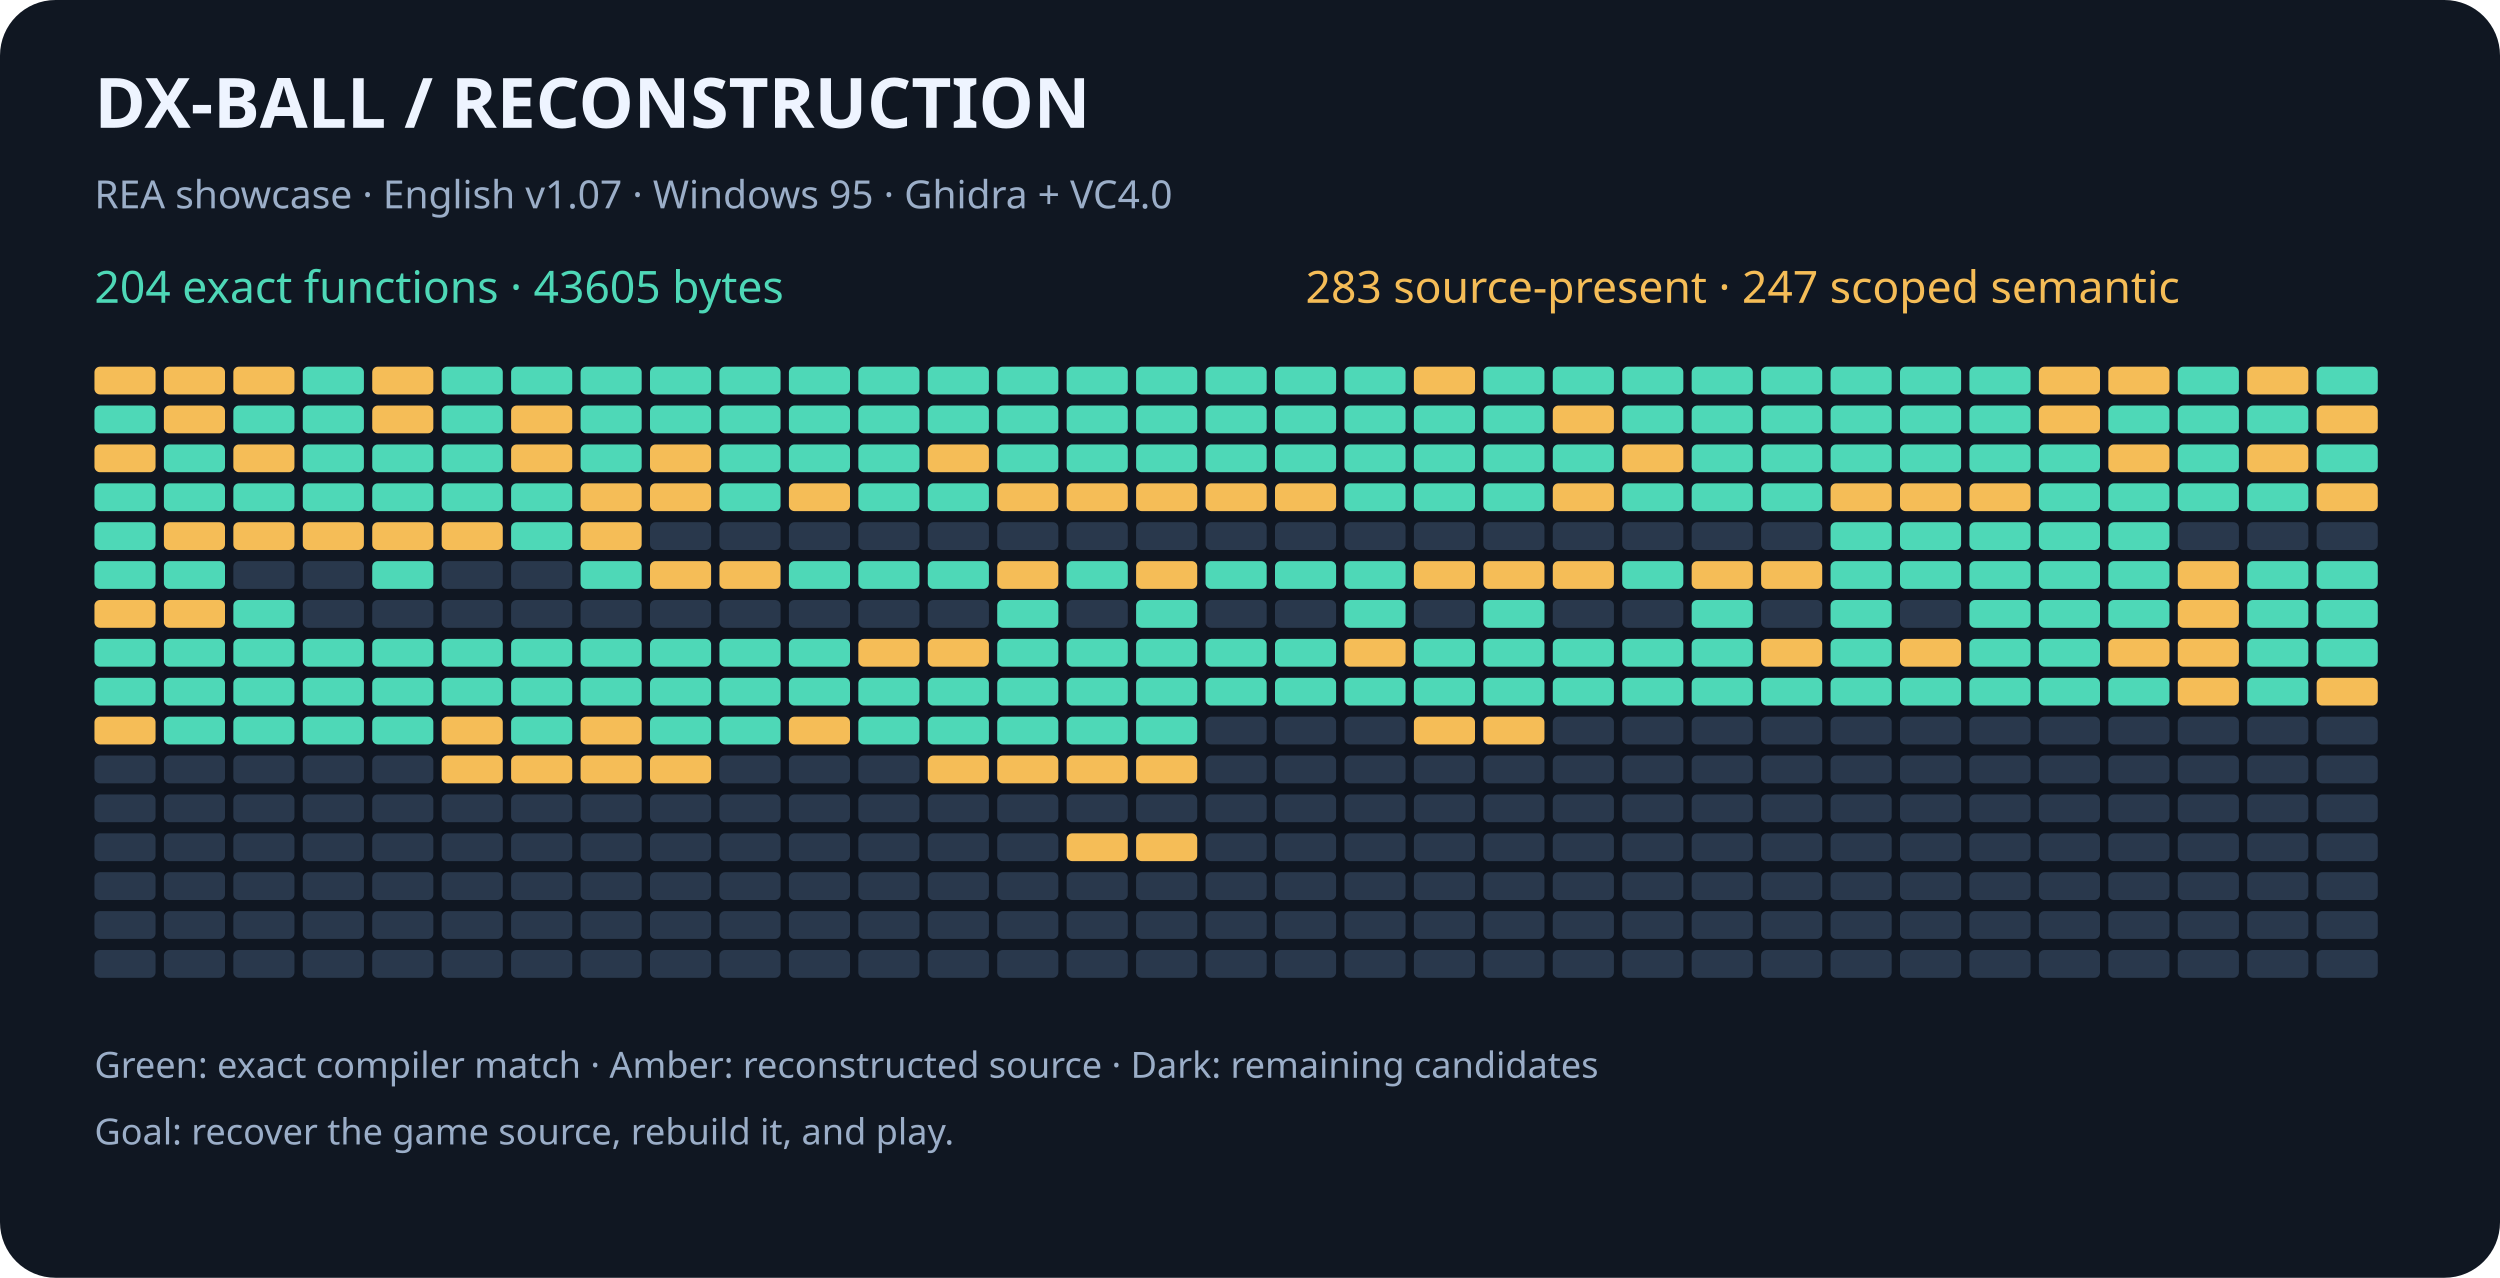
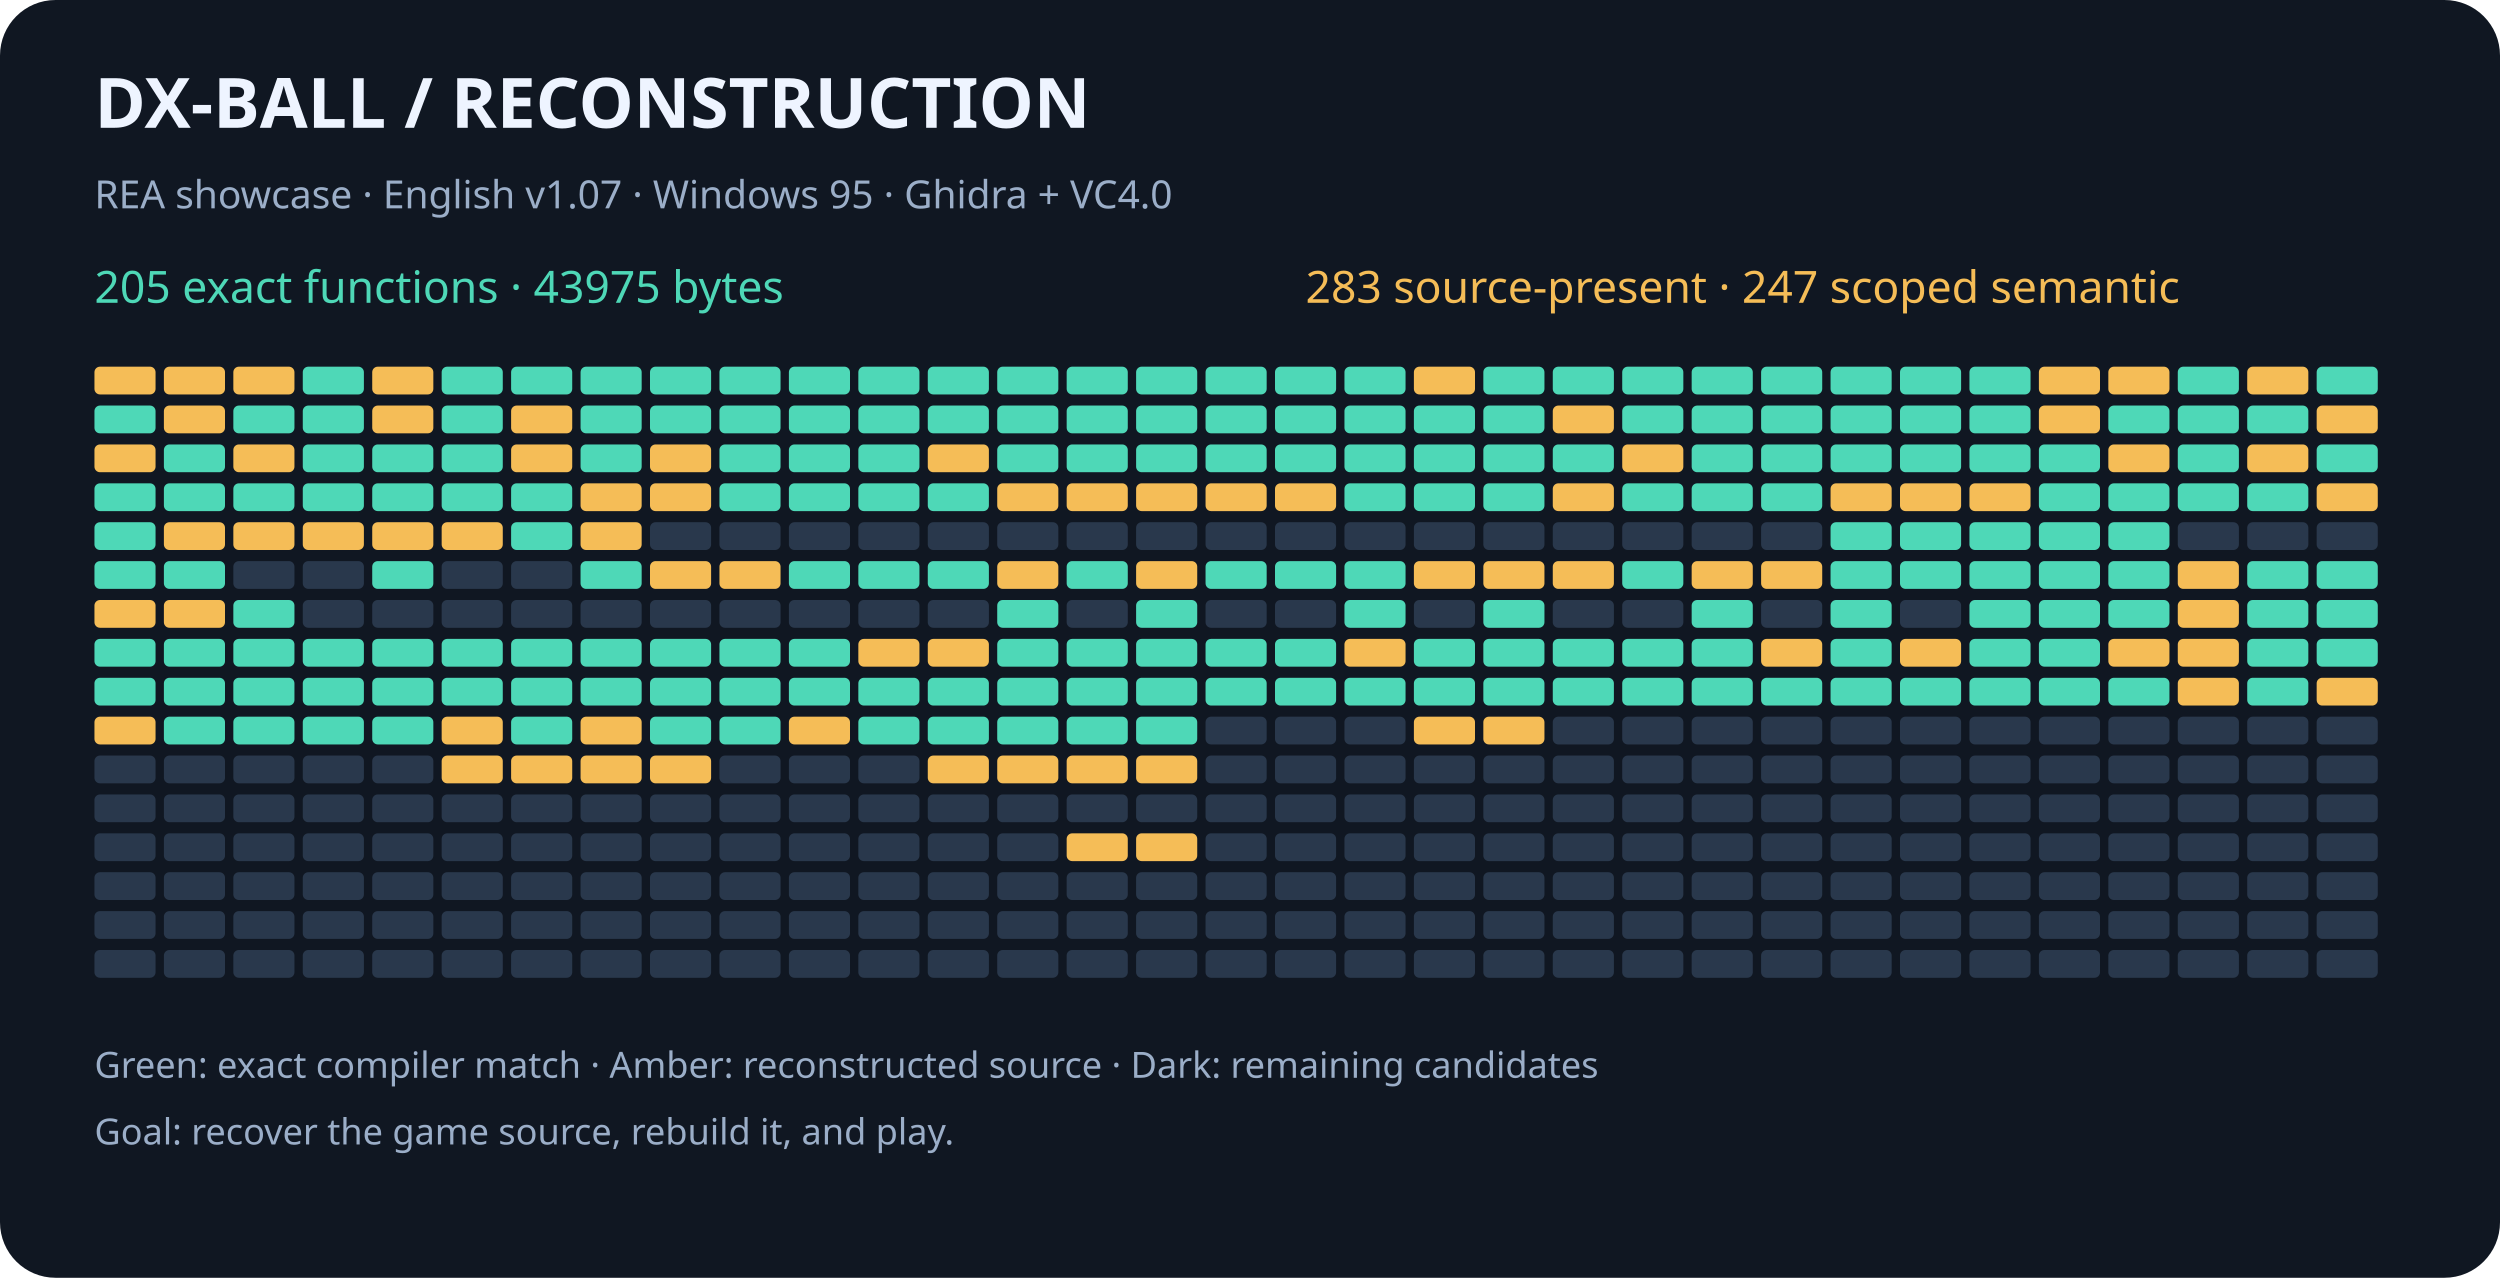
<svg xmlns="http://www.w3.org/2000/svg" width="900" height="460" viewBox="0 0 900 460" role="img" aria-labelledby="title desc">
  <rect width="900" height="460" rx="20" fill="#101722" />
  <g font-family="sans-serif">
    <text x="34" y="46" fill="#eef4ff" font-size="25" font-weight="bold">DX-BALL  /  RECONSTRUCTION</text>
    <text x="34" y="75" fill="#9baec8" font-size="14">REA showcase · English v1.07 · Windows 95 · Ghidra + VC4.0</text>
-     <text x="34" y="109" fill="#4ed8b7" font-size="16">204 exact functions · 43605 bytes</text>
+     <text x="34" y="109" fill="#4ed8b7" font-size="16">205 exact functions · 43975 bytes</text>
    <text x="470" y="109" fill="#f5bd57" font-size="16">283 source-present · 247 scoped semantic</text>
    <rect x="34" y="132" width="22" height="10" rx="2" fill="#f5bd57" />
    <rect x="59" y="132" width="22" height="10" rx="2" fill="#f5bd57" />
    <rect x="84" y="132" width="22" height="10" rx="2" fill="#f5bd57" />
    <rect x="109" y="132" width="22" height="10" rx="2" fill="#4ed8b7" />
    <rect x="134" y="132" width="22" height="10" rx="2" fill="#f5bd57" />
    <rect x="159" y="132" width="22" height="10" rx="2" fill="#4ed8b7" />
    <rect x="184" y="132" width="22" height="10" rx="2" fill="#4ed8b7" />
    <rect x="209" y="132" width="22" height="10" rx="2" fill="#4ed8b7" />
    <rect x="234" y="132" width="22" height="10" rx="2" fill="#4ed8b7" />
    <rect x="259" y="132" width="22" height="10" rx="2" fill="#4ed8b7" />
    <rect x="284" y="132" width="22" height="10" rx="2" fill="#4ed8b7" />
    <rect x="309" y="132" width="22" height="10" rx="2" fill="#4ed8b7" />
    <rect x="334" y="132" width="22" height="10" rx="2" fill="#4ed8b7" />
    <rect x="359" y="132" width="22" height="10" rx="2" fill="#4ed8b7" />
    <rect x="384" y="132" width="22" height="10" rx="2" fill="#4ed8b7" />
    <rect x="409" y="132" width="22" height="10" rx="2" fill="#4ed8b7" />
    <rect x="434" y="132" width="22" height="10" rx="2" fill="#4ed8b7" />
    <rect x="459" y="132" width="22" height="10" rx="2" fill="#4ed8b7" />
    <rect x="484" y="132" width="22" height="10" rx="2" fill="#4ed8b7" />
    <rect x="509" y="132" width="22" height="10" rx="2" fill="#f5bd57" />
    <rect x="534" y="132" width="22" height="10" rx="2" fill="#4ed8b7" />
    <rect x="559" y="132" width="22" height="10" rx="2" fill="#4ed8b7" />
    <rect x="584" y="132" width="22" height="10" rx="2" fill="#4ed8b7" />
    <rect x="609" y="132" width="22" height="10" rx="2" fill="#4ed8b7" />
    <rect x="634" y="132" width="22" height="10" rx="2" fill="#4ed8b7" />
    <rect x="659" y="132" width="22" height="10" rx="2" fill="#4ed8b7" />
    <rect x="684" y="132" width="22" height="10" rx="2" fill="#4ed8b7" />
    <rect x="709" y="132" width="22" height="10" rx="2" fill="#4ed8b7" />
    <rect x="734" y="132" width="22" height="10" rx="2" fill="#f5bd57" />
    <rect x="759" y="132" width="22" height="10" rx="2" fill="#f5bd57" />
    <rect x="784" y="132" width="22" height="10" rx="2" fill="#4ed8b7" />
    <rect x="809" y="132" width="22" height="10" rx="2" fill="#f5bd57" />
    <rect x="834" y="132" width="22" height="10" rx="2" fill="#4ed8b7" />
    <rect x="34" y="146" width="22" height="10" rx="2" fill="#4ed8b7" />
    <rect x="59" y="146" width="22" height="10" rx="2" fill="#f5bd57" />
    <rect x="84" y="146" width="22" height="10" rx="2" fill="#4ed8b7" />
    <rect x="109" y="146" width="22" height="10" rx="2" fill="#4ed8b7" />
    <rect x="134" y="146" width="22" height="10" rx="2" fill="#f5bd57" />
    <rect x="159" y="146" width="22" height="10" rx="2" fill="#4ed8b7" />
    <rect x="184" y="146" width="22" height="10" rx="2" fill="#f5bd57" />
    <rect x="209" y="146" width="22" height="10" rx="2" fill="#4ed8b7" />
    <rect x="234" y="146" width="22" height="10" rx="2" fill="#4ed8b7" />
    <rect x="259" y="146" width="22" height="10" rx="2" fill="#4ed8b7" />
    <rect x="284" y="146" width="22" height="10" rx="2" fill="#4ed8b7" />
    <rect x="309" y="146" width="22" height="10" rx="2" fill="#4ed8b7" />
    <rect x="334" y="146" width="22" height="10" rx="2" fill="#4ed8b7" />
    <rect x="359" y="146" width="22" height="10" rx="2" fill="#4ed8b7" />
    <rect x="384" y="146" width="22" height="10" rx="2" fill="#4ed8b7" />
    <rect x="409" y="146" width="22" height="10" rx="2" fill="#4ed8b7" />
    <rect x="434" y="146" width="22" height="10" rx="2" fill="#4ed8b7" />
    <rect x="459" y="146" width="22" height="10" rx="2" fill="#4ed8b7" />
    <rect x="484" y="146" width="22" height="10" rx="2" fill="#4ed8b7" />
    <rect x="509" y="146" width="22" height="10" rx="2" fill="#4ed8b7" />
    <rect x="534" y="146" width="22" height="10" rx="2" fill="#4ed8b7" />
    <rect x="559" y="146" width="22" height="10" rx="2" fill="#f5bd57" />
    <rect x="584" y="146" width="22" height="10" rx="2" fill="#4ed8b7" />
    <rect x="609" y="146" width="22" height="10" rx="2" fill="#4ed8b7" />
    <rect x="634" y="146" width="22" height="10" rx="2" fill="#4ed8b7" />
    <rect x="659" y="146" width="22" height="10" rx="2" fill="#4ed8b7" />
    <rect x="684" y="146" width="22" height="10" rx="2" fill="#4ed8b7" />
    <rect x="709" y="146" width="22" height="10" rx="2" fill="#4ed8b7" />
    <rect x="734" y="146" width="22" height="10" rx="2" fill="#f5bd57" />
    <rect x="759" y="146" width="22" height="10" rx="2" fill="#4ed8b7" />
    <rect x="784" y="146" width="22" height="10" rx="2" fill="#4ed8b7" />
    <rect x="809" y="146" width="22" height="10" rx="2" fill="#4ed8b7" />
    <rect x="834" y="146" width="22" height="10" rx="2" fill="#f5bd57" />
    <rect x="34" y="160" width="22" height="10" rx="2" fill="#f5bd57" />
    <rect x="59" y="160" width="22" height="10" rx="2" fill="#4ed8b7" />
    <rect x="84" y="160" width="22" height="10" rx="2" fill="#f5bd57" />
    <rect x="109" y="160" width="22" height="10" rx="2" fill="#4ed8b7" />
    <rect x="134" y="160" width="22" height="10" rx="2" fill="#4ed8b7" />
    <rect x="159" y="160" width="22" height="10" rx="2" fill="#4ed8b7" />
    <rect x="184" y="160" width="22" height="10" rx="2" fill="#f5bd57" />
    <rect x="209" y="160" width="22" height="10" rx="2" fill="#4ed8b7" />
    <rect x="234" y="160" width="22" height="10" rx="2" fill="#f5bd57" />
    <rect x="259" y="160" width="22" height="10" rx="2" fill="#4ed8b7" />
    <rect x="284" y="160" width="22" height="10" rx="2" fill="#4ed8b7" />
    <rect x="309" y="160" width="22" height="10" rx="2" fill="#4ed8b7" />
    <rect x="334" y="160" width="22" height="10" rx="2" fill="#f5bd57" />
    <rect x="359" y="160" width="22" height="10" rx="2" fill="#4ed8b7" />
    <rect x="384" y="160" width="22" height="10" rx="2" fill="#4ed8b7" />
    <rect x="409" y="160" width="22" height="10" rx="2" fill="#4ed8b7" />
    <rect x="434" y="160" width="22" height="10" rx="2" fill="#4ed8b7" />
    <rect x="459" y="160" width="22" height="10" rx="2" fill="#4ed8b7" />
    <rect x="484" y="160" width="22" height="10" rx="2" fill="#4ed8b7" />
    <rect x="509" y="160" width="22" height="10" rx="2" fill="#4ed8b7" />
    <rect x="534" y="160" width="22" height="10" rx="2" fill="#4ed8b7" />
    <rect x="559" y="160" width="22" height="10" rx="2" fill="#4ed8b7" />
    <rect x="584" y="160" width="22" height="10" rx="2" fill="#f5bd57" />
    <rect x="609" y="160" width="22" height="10" rx="2" fill="#4ed8b7" />
    <rect x="634" y="160" width="22" height="10" rx="2" fill="#4ed8b7" />
    <rect x="659" y="160" width="22" height="10" rx="2" fill="#4ed8b7" />
    <rect x="684" y="160" width="22" height="10" rx="2" fill="#4ed8b7" />
    <rect x="709" y="160" width="22" height="10" rx="2" fill="#4ed8b7" />
    <rect x="734" y="160" width="22" height="10" rx="2" fill="#4ed8b7" />
    <rect x="759" y="160" width="22" height="10" rx="2" fill="#f5bd57" />
    <rect x="784" y="160" width="22" height="10" rx="2" fill="#4ed8b7" />
    <rect x="809" y="160" width="22" height="10" rx="2" fill="#f5bd57" />
    <rect x="834" y="160" width="22" height="10" rx="2" fill="#4ed8b7" />
    <rect x="34" y="174" width="22" height="10" rx="2" fill="#4ed8b7" />
    <rect x="59" y="174" width="22" height="10" rx="2" fill="#4ed8b7" />
    <rect x="84" y="174" width="22" height="10" rx="2" fill="#4ed8b7" />
    <rect x="109" y="174" width="22" height="10" rx="2" fill="#4ed8b7" />
    <rect x="134" y="174" width="22" height="10" rx="2" fill="#4ed8b7" />
    <rect x="159" y="174" width="22" height="10" rx="2" fill="#4ed8b7" />
    <rect x="184" y="174" width="22" height="10" rx="2" fill="#4ed8b7" />
    <rect x="209" y="174" width="22" height="10" rx="2" fill="#f5bd57" />
    <rect x="234" y="174" width="22" height="10" rx="2" fill="#f5bd57" />
    <rect x="259" y="174" width="22" height="10" rx="2" fill="#4ed8b7" />
-     <rect x="284" y="174" width="22" height="10" rx="2" fill="#f5bd57" />
+     <rect x="284" y="174" width="22" height="10" rx="2" fill="#4ed8b7" />
    <rect x="309" y="174" width="22" height="10" rx="2" fill="#4ed8b7" />
    <rect x="334" y="174" width="22" height="10" rx="2" fill="#4ed8b7" />
    <rect x="359" y="174" width="22" height="10" rx="2" fill="#f5bd57" />
    <rect x="384" y="174" width="22" height="10" rx="2" fill="#f5bd57" />
    <rect x="409" y="174" width="22" height="10" rx="2" fill="#f5bd57" />
    <rect x="434" y="174" width="22" height="10" rx="2" fill="#f5bd57" />
    <rect x="459" y="174" width="22" height="10" rx="2" fill="#f5bd57" />
    <rect x="484" y="174" width="22" height="10" rx="2" fill="#4ed8b7" />
    <rect x="509" y="174" width="22" height="10" rx="2" fill="#4ed8b7" />
    <rect x="534" y="174" width="22" height="10" rx="2" fill="#4ed8b7" />
    <rect x="559" y="174" width="22" height="10" rx="2" fill="#f5bd57" />
    <rect x="584" y="174" width="22" height="10" rx="2" fill="#4ed8b7" />
    <rect x="609" y="174" width="22" height="10" rx="2" fill="#4ed8b7" />
    <rect x="634" y="174" width="22" height="10" rx="2" fill="#4ed8b7" />
    <rect x="659" y="174" width="22" height="10" rx="2" fill="#f5bd57" />
    <rect x="684" y="174" width="22" height="10" rx="2" fill="#f5bd57" />
    <rect x="709" y="174" width="22" height="10" rx="2" fill="#f5bd57" />
    <rect x="734" y="174" width="22" height="10" rx="2" fill="#4ed8b7" />
    <rect x="759" y="174" width="22" height="10" rx="2" fill="#4ed8b7" />
    <rect x="784" y="174" width="22" height="10" rx="2" fill="#4ed8b7" />
    <rect x="809" y="174" width="22" height="10" rx="2" fill="#4ed8b7" />
    <rect x="834" y="174" width="22" height="10" rx="2" fill="#f5bd57" />
    <rect x="34" y="188" width="22" height="10" rx="2" fill="#4ed8b7" />
    <rect x="59" y="188" width="22" height="10" rx="2" fill="#f5bd57" />
    <rect x="84" y="188" width="22" height="10" rx="2" fill="#f5bd57" />
    <rect x="109" y="188" width="22" height="10" rx="2" fill="#f5bd57" />
    <rect x="134" y="188" width="22" height="10" rx="2" fill="#f5bd57" />
    <rect x="159" y="188" width="22" height="10" rx="2" fill="#f5bd57" />
    <rect x="184" y="188" width="22" height="10" rx="2" fill="#4ed8b7" />
    <rect x="209" y="188" width="22" height="10" rx="2" fill="#f5bd57" />
    <rect x="234" y="188" width="22" height="10" rx="2" fill="#29384c" />
    <rect x="259" y="188" width="22" height="10" rx="2" fill="#29384c" />
    <rect x="284" y="188" width="22" height="10" rx="2" fill="#29384c" />
    <rect x="309" y="188" width="22" height="10" rx="2" fill="#29384c" />
    <rect x="334" y="188" width="22" height="10" rx="2" fill="#29384c" />
    <rect x="359" y="188" width="22" height="10" rx="2" fill="#29384c" />
    <rect x="384" y="188" width="22" height="10" rx="2" fill="#29384c" />
    <rect x="409" y="188" width="22" height="10" rx="2" fill="#29384c" />
    <rect x="434" y="188" width="22" height="10" rx="2" fill="#29384c" />
    <rect x="459" y="188" width="22" height="10" rx="2" fill="#29384c" />
    <rect x="484" y="188" width="22" height="10" rx="2" fill="#29384c" />
    <rect x="509" y="188" width="22" height="10" rx="2" fill="#29384c" />
    <rect x="534" y="188" width="22" height="10" rx="2" fill="#29384c" />
    <rect x="559" y="188" width="22" height="10" rx="2" fill="#29384c" />
    <rect x="584" y="188" width="22" height="10" rx="2" fill="#29384c" />
    <rect x="609" y="188" width="22" height="10" rx="2" fill="#29384c" />
    <rect x="634" y="188" width="22" height="10" rx="2" fill="#29384c" />
    <rect x="659" y="188" width="22" height="10" rx="2" fill="#4ed8b7" />
    <rect x="684" y="188" width="22" height="10" rx="2" fill="#4ed8b7" />
    <rect x="709" y="188" width="22" height="10" rx="2" fill="#4ed8b7" />
    <rect x="734" y="188" width="22" height="10" rx="2" fill="#4ed8b7" />
    <rect x="759" y="188" width="22" height="10" rx="2" fill="#4ed8b7" />
    <rect x="784" y="188" width="22" height="10" rx="2" fill="#29384c" />
    <rect x="809" y="188" width="22" height="10" rx="2" fill="#29384c" />
    <rect x="834" y="188" width="22" height="10" rx="2" fill="#29384c" />
    <rect x="34" y="202" width="22" height="10" rx="2" fill="#4ed8b7" />
    <rect x="59" y="202" width="22" height="10" rx="2" fill="#4ed8b7" />
    <rect x="84" y="202" width="22" height="10" rx="2" fill="#29384c" />
    <rect x="109" y="202" width="22" height="10" rx="2" fill="#29384c" />
    <rect x="134" y="202" width="22" height="10" rx="2" fill="#4ed8b7" />
    <rect x="159" y="202" width="22" height="10" rx="2" fill="#29384c" />
    <rect x="184" y="202" width="22" height="10" rx="2" fill="#29384c" />
    <rect x="209" y="202" width="22" height="10" rx="2" fill="#4ed8b7" />
    <rect x="234" y="202" width="22" height="10" rx="2" fill="#f5bd57" />
    <rect x="259" y="202" width="22" height="10" rx="2" fill="#f5bd57" />
    <rect x="284" y="202" width="22" height="10" rx="2" fill="#4ed8b7" />
    <rect x="309" y="202" width="22" height="10" rx="2" fill="#4ed8b7" />
    <rect x="334" y="202" width="22" height="10" rx="2" fill="#4ed8b7" />
    <rect x="359" y="202" width="22" height="10" rx="2" fill="#f5bd57" />
    <rect x="384" y="202" width="22" height="10" rx="2" fill="#4ed8b7" />
    <rect x="409" y="202" width="22" height="10" rx="2" fill="#f5bd57" />
    <rect x="434" y="202" width="22" height="10" rx="2" fill="#4ed8b7" />
    <rect x="459" y="202" width="22" height="10" rx="2" fill="#4ed8b7" />
    <rect x="484" y="202" width="22" height="10" rx="2" fill="#4ed8b7" />
    <rect x="509" y="202" width="22" height="10" rx="2" fill="#f5bd57" />
    <rect x="534" y="202" width="22" height="10" rx="2" fill="#f5bd57" />
    <rect x="559" y="202" width="22" height="10" rx="2" fill="#f5bd57" />
    <rect x="584" y="202" width="22" height="10" rx="2" fill="#4ed8b7" />
    <rect x="609" y="202" width="22" height="10" rx="2" fill="#f5bd57" />
    <rect x="634" y="202" width="22" height="10" rx="2" fill="#f5bd57" />
    <rect x="659" y="202" width="22" height="10" rx="2" fill="#4ed8b7" />
    <rect x="684" y="202" width="22" height="10" rx="2" fill="#4ed8b7" />
    <rect x="709" y="202" width="22" height="10" rx="2" fill="#4ed8b7" />
    <rect x="734" y="202" width="22" height="10" rx="2" fill="#4ed8b7" />
    <rect x="759" y="202" width="22" height="10" rx="2" fill="#4ed8b7" />
    <rect x="784" y="202" width="22" height="10" rx="2" fill="#f5bd57" />
    <rect x="809" y="202" width="22" height="10" rx="2" fill="#4ed8b7" />
    <rect x="834" y="202" width="22" height="10" rx="2" fill="#4ed8b7" />
    <rect x="34" y="216" width="22" height="10" rx="2" fill="#f5bd57" />
    <rect x="59" y="216" width="22" height="10" rx="2" fill="#f5bd57" />
    <rect x="84" y="216" width="22" height="10" rx="2" fill="#4ed8b7" />
    <rect x="109" y="216" width="22" height="10" rx="2" fill="#29384c" />
    <rect x="134" y="216" width="22" height="10" rx="2" fill="#29384c" />
    <rect x="159" y="216" width="22" height="10" rx="2" fill="#29384c" />
    <rect x="184" y="216" width="22" height="10" rx="2" fill="#29384c" />
    <rect x="209" y="216" width="22" height="10" rx="2" fill="#29384c" />
    <rect x="234" y="216" width="22" height="10" rx="2" fill="#29384c" />
    <rect x="259" y="216" width="22" height="10" rx="2" fill="#29384c" />
    <rect x="284" y="216" width="22" height="10" rx="2" fill="#29384c" />
    <rect x="309" y="216" width="22" height="10" rx="2" fill="#29384c" />
    <rect x="334" y="216" width="22" height="10" rx="2" fill="#29384c" />
    <rect x="359" y="216" width="22" height="10" rx="2" fill="#4ed8b7" />
    <rect x="384" y="216" width="22" height="10" rx="2" fill="#29384c" />
    <rect x="409" y="216" width="22" height="10" rx="2" fill="#4ed8b7" />
    <rect x="434" y="216" width="22" height="10" rx="2" fill="#29384c" />
    <rect x="459" y="216" width="22" height="10" rx="2" fill="#29384c" />
    <rect x="484" y="216" width="22" height="10" rx="2" fill="#4ed8b7" />
    <rect x="509" y="216" width="22" height="10" rx="2" fill="#29384c" />
    <rect x="534" y="216" width="22" height="10" rx="2" fill="#4ed8b7" />
    <rect x="559" y="216" width="22" height="10" rx="2" fill="#29384c" />
    <rect x="584" y="216" width="22" height="10" rx="2" fill="#29384c" />
    <rect x="609" y="216" width="22" height="10" rx="2" fill="#4ed8b7" />
    <rect x="634" y="216" width="22" height="10" rx="2" fill="#29384c" />
    <rect x="659" y="216" width="22" height="10" rx="2" fill="#4ed8b7" />
    <rect x="684" y="216" width="22" height="10" rx="2" fill="#29384c" />
    <rect x="709" y="216" width="22" height="10" rx="2" fill="#4ed8b7" />
    <rect x="734" y="216" width="22" height="10" rx="2" fill="#4ed8b7" />
    <rect x="759" y="216" width="22" height="10" rx="2" fill="#4ed8b7" />
    <rect x="784" y="216" width="22" height="10" rx="2" fill="#f5bd57" />
    <rect x="809" y="216" width="22" height="10" rx="2" fill="#4ed8b7" />
    <rect x="834" y="216" width="22" height="10" rx="2" fill="#4ed8b7" />
    <rect x="34" y="230" width="22" height="10" rx="2" fill="#4ed8b7" />
    <rect x="59" y="230" width="22" height="10" rx="2" fill="#4ed8b7" />
    <rect x="84" y="230" width="22" height="10" rx="2" fill="#4ed8b7" />
    <rect x="109" y="230" width="22" height="10" rx="2" fill="#4ed8b7" />
    <rect x="134" y="230" width="22" height="10" rx="2" fill="#4ed8b7" />
    <rect x="159" y="230" width="22" height="10" rx="2" fill="#4ed8b7" />
    <rect x="184" y="230" width="22" height="10" rx="2" fill="#4ed8b7" />
    <rect x="209" y="230" width="22" height="10" rx="2" fill="#4ed8b7" />
    <rect x="234" y="230" width="22" height="10" rx="2" fill="#4ed8b7" />
    <rect x="259" y="230" width="22" height="10" rx="2" fill="#4ed8b7" />
    <rect x="284" y="230" width="22" height="10" rx="2" fill="#4ed8b7" />
    <rect x="309" y="230" width="22" height="10" rx="2" fill="#f5bd57" />
    <rect x="334" y="230" width="22" height="10" rx="2" fill="#f5bd57" />
    <rect x="359" y="230" width="22" height="10" rx="2" fill="#4ed8b7" />
    <rect x="384" y="230" width="22" height="10" rx="2" fill="#4ed8b7" />
    <rect x="409" y="230" width="22" height="10" rx="2" fill="#4ed8b7" />
    <rect x="434" y="230" width="22" height="10" rx="2" fill="#4ed8b7" />
    <rect x="459" y="230" width="22" height="10" rx="2" fill="#4ed8b7" />
    <rect x="484" y="230" width="22" height="10" rx="2" fill="#f5bd57" />
    <rect x="509" y="230" width="22" height="10" rx="2" fill="#4ed8b7" />
    <rect x="534" y="230" width="22" height="10" rx="2" fill="#4ed8b7" />
    <rect x="559" y="230" width="22" height="10" rx="2" fill="#4ed8b7" />
    <rect x="584" y="230" width="22" height="10" rx="2" fill="#4ed8b7" />
    <rect x="609" y="230" width="22" height="10" rx="2" fill="#4ed8b7" />
    <rect x="634" y="230" width="22" height="10" rx="2" fill="#f5bd57" />
    <rect x="659" y="230" width="22" height="10" rx="2" fill="#4ed8b7" />
    <rect x="684" y="230" width="22" height="10" rx="2" fill="#f5bd57" />
    <rect x="709" y="230" width="22" height="10" rx="2" fill="#4ed8b7" />
    <rect x="734" y="230" width="22" height="10" rx="2" fill="#4ed8b7" />
    <rect x="759" y="230" width="22" height="10" rx="2" fill="#f5bd57" />
    <rect x="784" y="230" width="22" height="10" rx="2" fill="#f5bd57" />
    <rect x="809" y="230" width="22" height="10" rx="2" fill="#4ed8b7" />
    <rect x="834" y="230" width="22" height="10" rx="2" fill="#4ed8b7" />
    <rect x="34" y="244" width="22" height="10" rx="2" fill="#4ed8b7" />
    <rect x="59" y="244" width="22" height="10" rx="2" fill="#4ed8b7" />
    <rect x="84" y="244" width="22" height="10" rx="2" fill="#4ed8b7" />
    <rect x="109" y="244" width="22" height="10" rx="2" fill="#4ed8b7" />
    <rect x="134" y="244" width="22" height="10" rx="2" fill="#4ed8b7" />
    <rect x="159" y="244" width="22" height="10" rx="2" fill="#4ed8b7" />
    <rect x="184" y="244" width="22" height="10" rx="2" fill="#4ed8b7" />
    <rect x="209" y="244" width="22" height="10" rx="2" fill="#4ed8b7" />
    <rect x="234" y="244" width="22" height="10" rx="2" fill="#4ed8b7" />
    <rect x="259" y="244" width="22" height="10" rx="2" fill="#4ed8b7" />
    <rect x="284" y="244" width="22" height="10" rx="2" fill="#4ed8b7" />
    <rect x="309" y="244" width="22" height="10" rx="2" fill="#4ed8b7" />
    <rect x="334" y="244" width="22" height="10" rx="2" fill="#4ed8b7" />
    <rect x="359" y="244" width="22" height="10" rx="2" fill="#4ed8b7" />
    <rect x="384" y="244" width="22" height="10" rx="2" fill="#4ed8b7" />
    <rect x="409" y="244" width="22" height="10" rx="2" fill="#4ed8b7" />
    <rect x="434" y="244" width="22" height="10" rx="2" fill="#4ed8b7" />
    <rect x="459" y="244" width="22" height="10" rx="2" fill="#4ed8b7" />
    <rect x="484" y="244" width="22" height="10" rx="2" fill="#4ed8b7" />
    <rect x="509" y="244" width="22" height="10" rx="2" fill="#4ed8b7" />
    <rect x="534" y="244" width="22" height="10" rx="2" fill="#4ed8b7" />
    <rect x="559" y="244" width="22" height="10" rx="2" fill="#4ed8b7" />
    <rect x="584" y="244" width="22" height="10" rx="2" fill="#4ed8b7" />
    <rect x="609" y="244" width="22" height="10" rx="2" fill="#4ed8b7" />
    <rect x="634" y="244" width="22" height="10" rx="2" fill="#4ed8b7" />
    <rect x="659" y="244" width="22" height="10" rx="2" fill="#4ed8b7" />
    <rect x="684" y="244" width="22" height="10" rx="2" fill="#4ed8b7" />
    <rect x="709" y="244" width="22" height="10" rx="2" fill="#4ed8b7" />
    <rect x="734" y="244" width="22" height="10" rx="2" fill="#4ed8b7" />
    <rect x="759" y="244" width="22" height="10" rx="2" fill="#4ed8b7" />
    <rect x="784" y="244" width="22" height="10" rx="2" fill="#f5bd57" />
    <rect x="809" y="244" width="22" height="10" rx="2" fill="#4ed8b7" />
    <rect x="834" y="244" width="22" height="10" rx="2" fill="#f5bd57" />
    <rect x="34" y="258" width="22" height="10" rx="2" fill="#f5bd57" />
    <rect x="59" y="258" width="22" height="10" rx="2" fill="#4ed8b7" />
    <rect x="84" y="258" width="22" height="10" rx="2" fill="#4ed8b7" />
    <rect x="109" y="258" width="22" height="10" rx="2" fill="#4ed8b7" />
    <rect x="134" y="258" width="22" height="10" rx="2" fill="#4ed8b7" />
    <rect x="159" y="258" width="22" height="10" rx="2" fill="#f5bd57" />
    <rect x="184" y="258" width="22" height="10" rx="2" fill="#4ed8b7" />
    <rect x="209" y="258" width="22" height="10" rx="2" fill="#f5bd57" />
    <rect x="234" y="258" width="22" height="10" rx="2" fill="#4ed8b7" />
    <rect x="259" y="258" width="22" height="10" rx="2" fill="#4ed8b7" />
    <rect x="284" y="258" width="22" height="10" rx="2" fill="#f5bd57" />
    <rect x="309" y="258" width="22" height="10" rx="2" fill="#4ed8b7" />
    <rect x="334" y="258" width="22" height="10" rx="2" fill="#4ed8b7" />
    <rect x="359" y="258" width="22" height="10" rx="2" fill="#4ed8b7" />
    <rect x="384" y="258" width="22" height="10" rx="2" fill="#4ed8b7" />
    <rect x="409" y="258" width="22" height="10" rx="2" fill="#4ed8b7" />
    <rect x="434" y="258" width="22" height="10" rx="2" fill="#29384c" />
    <rect x="459" y="258" width="22" height="10" rx="2" fill="#29384c" />
    <rect x="484" y="258" width="22" height="10" rx="2" fill="#29384c" />
    <rect x="509" y="258" width="22" height="10" rx="2" fill="#f5bd57" />
    <rect x="534" y="258" width="22" height="10" rx="2" fill="#f5bd57" />
    <rect x="559" y="258" width="22" height="10" rx="2" fill="#29384c" />
    <rect x="584" y="258" width="22" height="10" rx="2" fill="#29384c" />
    <rect x="609" y="258" width="22" height="10" rx="2" fill="#29384c" />
    <rect x="634" y="258" width="22" height="10" rx="2" fill="#29384c" />
    <rect x="659" y="258" width="22" height="10" rx="2" fill="#29384c" />
    <rect x="684" y="258" width="22" height="10" rx="2" fill="#29384c" />
    <rect x="709" y="258" width="22" height="10" rx="2" fill="#29384c" />
    <rect x="734" y="258" width="22" height="10" rx="2" fill="#29384c" />
    <rect x="759" y="258" width="22" height="10" rx="2" fill="#29384c" />
    <rect x="784" y="258" width="22" height="10" rx="2" fill="#29384c" />
    <rect x="809" y="258" width="22" height="10" rx="2" fill="#29384c" />
    <rect x="834" y="258" width="22" height="10" rx="2" fill="#29384c" />
    <rect x="34" y="272" width="22" height="10" rx="2" fill="#29384c" />
    <rect x="59" y="272" width="22" height="10" rx="2" fill="#29384c" />
    <rect x="84" y="272" width="22" height="10" rx="2" fill="#29384c" />
    <rect x="109" y="272" width="22" height="10" rx="2" fill="#29384c" />
    <rect x="134" y="272" width="22" height="10" rx="2" fill="#29384c" />
    <rect x="159" y="272" width="22" height="10" rx="2" fill="#f5bd57" />
    <rect x="184" y="272" width="22" height="10" rx="2" fill="#f5bd57" />
    <rect x="209" y="272" width="22" height="10" rx="2" fill="#f5bd57" />
    <rect x="234" y="272" width="22" height="10" rx="2" fill="#f5bd57" />
    <rect x="259" y="272" width="22" height="10" rx="2" fill="#29384c" />
    <rect x="284" y="272" width="22" height="10" rx="2" fill="#29384c" />
    <rect x="309" y="272" width="22" height="10" rx="2" fill="#29384c" />
    <rect x="334" y="272" width="22" height="10" rx="2" fill="#f5bd57" />
    <rect x="359" y="272" width="22" height="10" rx="2" fill="#f5bd57" />
    <rect x="384" y="272" width="22" height="10" rx="2" fill="#f5bd57" />
    <rect x="409" y="272" width="22" height="10" rx="2" fill="#f5bd57" />
    <rect x="434" y="272" width="22" height="10" rx="2" fill="#29384c" />
    <rect x="459" y="272" width="22" height="10" rx="2" fill="#29384c" />
    <rect x="484" y="272" width="22" height="10" rx="2" fill="#29384c" />
    <rect x="509" y="272" width="22" height="10" rx="2" fill="#29384c" />
    <rect x="534" y="272" width="22" height="10" rx="2" fill="#29384c" />
    <rect x="559" y="272" width="22" height="10" rx="2" fill="#29384c" />
    <rect x="584" y="272" width="22" height="10" rx="2" fill="#29384c" />
    <rect x="609" y="272" width="22" height="10" rx="2" fill="#29384c" />
    <rect x="634" y="272" width="22" height="10" rx="2" fill="#29384c" />
    <rect x="659" y="272" width="22" height="10" rx="2" fill="#29384c" />
    <rect x="684" y="272" width="22" height="10" rx="2" fill="#29384c" />
    <rect x="709" y="272" width="22" height="10" rx="2" fill="#29384c" />
    <rect x="734" y="272" width="22" height="10" rx="2" fill="#29384c" />
    <rect x="759" y="272" width="22" height="10" rx="2" fill="#29384c" />
    <rect x="784" y="272" width="22" height="10" rx="2" fill="#29384c" />
    <rect x="809" y="272" width="22" height="10" rx="2" fill="#29384c" />
    <rect x="834" y="272" width="22" height="10" rx="2" fill="#29384c" />
    <rect x="34" y="286" width="22" height="10" rx="2" fill="#29384c" />
    <rect x="59" y="286" width="22" height="10" rx="2" fill="#29384c" />
    <rect x="84" y="286" width="22" height="10" rx="2" fill="#29384c" />
    <rect x="109" y="286" width="22" height="10" rx="2" fill="#29384c" />
    <rect x="134" y="286" width="22" height="10" rx="2" fill="#29384c" />
    <rect x="159" y="286" width="22" height="10" rx="2" fill="#29384c" />
    <rect x="184" y="286" width="22" height="10" rx="2" fill="#29384c" />
    <rect x="209" y="286" width="22" height="10" rx="2" fill="#29384c" />
    <rect x="234" y="286" width="22" height="10" rx="2" fill="#29384c" />
    <rect x="259" y="286" width="22" height="10" rx="2" fill="#29384c" />
    <rect x="284" y="286" width="22" height="10" rx="2" fill="#29384c" />
    <rect x="309" y="286" width="22" height="10" rx="2" fill="#29384c" />
    <rect x="334" y="286" width="22" height="10" rx="2" fill="#29384c" />
    <rect x="359" y="286" width="22" height="10" rx="2" fill="#29384c" />
    <rect x="384" y="286" width="22" height="10" rx="2" fill="#29384c" />
    <rect x="409" y="286" width="22" height="10" rx="2" fill="#29384c" />
    <rect x="434" y="286" width="22" height="10" rx="2" fill="#29384c" />
    <rect x="459" y="286" width="22" height="10" rx="2" fill="#29384c" />
    <rect x="484" y="286" width="22" height="10" rx="2" fill="#29384c" />
    <rect x="509" y="286" width="22" height="10" rx="2" fill="#29384c" />
    <rect x="534" y="286" width="22" height="10" rx="2" fill="#29384c" />
    <rect x="559" y="286" width="22" height="10" rx="2" fill="#29384c" />
    <rect x="584" y="286" width="22" height="10" rx="2" fill="#29384c" />
    <rect x="609" y="286" width="22" height="10" rx="2" fill="#29384c" />
    <rect x="634" y="286" width="22" height="10" rx="2" fill="#29384c" />
    <rect x="659" y="286" width="22" height="10" rx="2" fill="#29384c" />
    <rect x="684" y="286" width="22" height="10" rx="2" fill="#29384c" />
    <rect x="709" y="286" width="22" height="10" rx="2" fill="#29384c" />
    <rect x="734" y="286" width="22" height="10" rx="2" fill="#29384c" />
    <rect x="759" y="286" width="22" height="10" rx="2" fill="#29384c" />
    <rect x="784" y="286" width="22" height="10" rx="2" fill="#29384c" />
    <rect x="809" y="286" width="22" height="10" rx="2" fill="#29384c" />
    <rect x="834" y="286" width="22" height="10" rx="2" fill="#29384c" />
    <rect x="34" y="300" width="22" height="10" rx="2" fill="#29384c" />
    <rect x="59" y="300" width="22" height="10" rx="2" fill="#29384c" />
    <rect x="84" y="300" width="22" height="10" rx="2" fill="#29384c" />
    <rect x="109" y="300" width="22" height="10" rx="2" fill="#29384c" />
    <rect x="134" y="300" width="22" height="10" rx="2" fill="#29384c" />
    <rect x="159" y="300" width="22" height="10" rx="2" fill="#29384c" />
    <rect x="184" y="300" width="22" height="10" rx="2" fill="#29384c" />
    <rect x="209" y="300" width="22" height="10" rx="2" fill="#29384c" />
    <rect x="234" y="300" width="22" height="10" rx="2" fill="#29384c" />
    <rect x="259" y="300" width="22" height="10" rx="2" fill="#29384c" />
    <rect x="284" y="300" width="22" height="10" rx="2" fill="#29384c" />
    <rect x="309" y="300" width="22" height="10" rx="2" fill="#29384c" />
    <rect x="334" y="300" width="22" height="10" rx="2" fill="#29384c" />
    <rect x="359" y="300" width="22" height="10" rx="2" fill="#29384c" />
    <rect x="384" y="300" width="22" height="10" rx="2" fill="#f5bd57" />
    <rect x="409" y="300" width="22" height="10" rx="2" fill="#f5bd57" />
    <rect x="434" y="300" width="22" height="10" rx="2" fill="#29384c" />
    <rect x="459" y="300" width="22" height="10" rx="2" fill="#29384c" />
    <rect x="484" y="300" width="22" height="10" rx="2" fill="#29384c" />
    <rect x="509" y="300" width="22" height="10" rx="2" fill="#29384c" />
    <rect x="534" y="300" width="22" height="10" rx="2" fill="#29384c" />
    <rect x="559" y="300" width="22" height="10" rx="2" fill="#29384c" />
    <rect x="584" y="300" width="22" height="10" rx="2" fill="#29384c" />
    <rect x="609" y="300" width="22" height="10" rx="2" fill="#29384c" />
    <rect x="634" y="300" width="22" height="10" rx="2" fill="#29384c" />
    <rect x="659" y="300" width="22" height="10" rx="2" fill="#29384c" />
    <rect x="684" y="300" width="22" height="10" rx="2" fill="#29384c" />
    <rect x="709" y="300" width="22" height="10" rx="2" fill="#29384c" />
    <rect x="734" y="300" width="22" height="10" rx="2" fill="#29384c" />
    <rect x="759" y="300" width="22" height="10" rx="2" fill="#29384c" />
    <rect x="784" y="300" width="22" height="10" rx="2" fill="#29384c" />
    <rect x="809" y="300" width="22" height="10" rx="2" fill="#29384c" />
    <rect x="834" y="300" width="22" height="10" rx="2" fill="#29384c" />
    <rect x="34" y="314" width="22" height="10" rx="2" fill="#29384c" />
    <rect x="59" y="314" width="22" height="10" rx="2" fill="#29384c" />
    <rect x="84" y="314" width="22" height="10" rx="2" fill="#29384c" />
    <rect x="109" y="314" width="22" height="10" rx="2" fill="#29384c" />
    <rect x="134" y="314" width="22" height="10" rx="2" fill="#29384c" />
    <rect x="159" y="314" width="22" height="10" rx="2" fill="#29384c" />
    <rect x="184" y="314" width="22" height="10" rx="2" fill="#29384c" />
    <rect x="209" y="314" width="22" height="10" rx="2" fill="#29384c" />
    <rect x="234" y="314" width="22" height="10" rx="2" fill="#29384c" />
    <rect x="259" y="314" width="22" height="10" rx="2" fill="#29384c" />
    <rect x="284" y="314" width="22" height="10" rx="2" fill="#29384c" />
    <rect x="309" y="314" width="22" height="10" rx="2" fill="#29384c" />
    <rect x="334" y="314" width="22" height="10" rx="2" fill="#29384c" />
    <rect x="359" y="314" width="22" height="10" rx="2" fill="#29384c" />
    <rect x="384" y="314" width="22" height="10" rx="2" fill="#29384c" />
    <rect x="409" y="314" width="22" height="10" rx="2" fill="#29384c" />
    <rect x="434" y="314" width="22" height="10" rx="2" fill="#29384c" />
    <rect x="459" y="314" width="22" height="10" rx="2" fill="#29384c" />
    <rect x="484" y="314" width="22" height="10" rx="2" fill="#29384c" />
    <rect x="509" y="314" width="22" height="10" rx="2" fill="#29384c" />
    <rect x="534" y="314" width="22" height="10" rx="2" fill="#29384c" />
    <rect x="559" y="314" width="22" height="10" rx="2" fill="#29384c" />
    <rect x="584" y="314" width="22" height="10" rx="2" fill="#29384c" />
    <rect x="609" y="314" width="22" height="10" rx="2" fill="#29384c" />
    <rect x="634" y="314" width="22" height="10" rx="2" fill="#29384c" />
    <rect x="659" y="314" width="22" height="10" rx="2" fill="#29384c" />
    <rect x="684" y="314" width="22" height="10" rx="2" fill="#29384c" />
    <rect x="709" y="314" width="22" height="10" rx="2" fill="#29384c" />
    <rect x="734" y="314" width="22" height="10" rx="2" fill="#29384c" />
    <rect x="759" y="314" width="22" height="10" rx="2" fill="#29384c" />
    <rect x="784" y="314" width="22" height="10" rx="2" fill="#29384c" />
    <rect x="809" y="314" width="22" height="10" rx="2" fill="#29384c" />
    <rect x="834" y="314" width="22" height="10" rx="2" fill="#29384c" />
    <rect x="34" y="328" width="22" height="10" rx="2" fill="#29384c" />
    <rect x="59" y="328" width="22" height="10" rx="2" fill="#29384c" />
    <rect x="84" y="328" width="22" height="10" rx="2" fill="#29384c" />
    <rect x="109" y="328" width="22" height="10" rx="2" fill="#29384c" />
    <rect x="134" y="328" width="22" height="10" rx="2" fill="#29384c" />
    <rect x="159" y="328" width="22" height="10" rx="2" fill="#29384c" />
    <rect x="184" y="328" width="22" height="10" rx="2" fill="#29384c" />
    <rect x="209" y="328" width="22" height="10" rx="2" fill="#29384c" />
    <rect x="234" y="328" width="22" height="10" rx="2" fill="#29384c" />
    <rect x="259" y="328" width="22" height="10" rx="2" fill="#29384c" />
    <rect x="284" y="328" width="22" height="10" rx="2" fill="#29384c" />
    <rect x="309" y="328" width="22" height="10" rx="2" fill="#29384c" />
    <rect x="334" y="328" width="22" height="10" rx="2" fill="#29384c" />
    <rect x="359" y="328" width="22" height="10" rx="2" fill="#29384c" />
    <rect x="384" y="328" width="22" height="10" rx="2" fill="#29384c" />
    <rect x="409" y="328" width="22" height="10" rx="2" fill="#29384c" />
    <rect x="434" y="328" width="22" height="10" rx="2" fill="#29384c" />
    <rect x="459" y="328" width="22" height="10" rx="2" fill="#29384c" />
    <rect x="484" y="328" width="22" height="10" rx="2" fill="#29384c" />
    <rect x="509" y="328" width="22" height="10" rx="2" fill="#29384c" />
    <rect x="534" y="328" width="22" height="10" rx="2" fill="#29384c" />
    <rect x="559" y="328" width="22" height="10" rx="2" fill="#29384c" />
    <rect x="584" y="328" width="22" height="10" rx="2" fill="#29384c" />
    <rect x="609" y="328" width="22" height="10" rx="2" fill="#29384c" />
    <rect x="634" y="328" width="22" height="10" rx="2" fill="#29384c" />
    <rect x="659" y="328" width="22" height="10" rx="2" fill="#29384c" />
    <rect x="684" y="328" width="22" height="10" rx="2" fill="#29384c" />
    <rect x="709" y="328" width="22" height="10" rx="2" fill="#29384c" />
    <rect x="734" y="328" width="22" height="10" rx="2" fill="#29384c" />
    <rect x="759" y="328" width="22" height="10" rx="2" fill="#29384c" />
    <rect x="784" y="328" width="22" height="10" rx="2" fill="#29384c" />
    <rect x="809" y="328" width="22" height="10" rx="2" fill="#29384c" />
    <rect x="834" y="328" width="22" height="10" rx="2" fill="#29384c" />
    <rect x="34" y="342" width="22" height="10" rx="2" fill="#29384c" />
    <rect x="59" y="342" width="22" height="10" rx="2" fill="#29384c" />
    <rect x="84" y="342" width="22" height="10" rx="2" fill="#29384c" />
    <rect x="109" y="342" width="22" height="10" rx="2" fill="#29384c" />
    <rect x="134" y="342" width="22" height="10" rx="2" fill="#29384c" />
    <rect x="159" y="342" width="22" height="10" rx="2" fill="#29384c" />
    <rect x="184" y="342" width="22" height="10" rx="2" fill="#29384c" />
    <rect x="209" y="342" width="22" height="10" rx="2" fill="#29384c" />
    <rect x="234" y="342" width="22" height="10" rx="2" fill="#29384c" />
    <rect x="259" y="342" width="22" height="10" rx="2" fill="#29384c" />
    <rect x="284" y="342" width="22" height="10" rx="2" fill="#29384c" />
    <rect x="309" y="342" width="22" height="10" rx="2" fill="#29384c" />
    <rect x="334" y="342" width="22" height="10" rx="2" fill="#29384c" />
    <rect x="359" y="342" width="22" height="10" rx="2" fill="#29384c" />
    <rect x="384" y="342" width="22" height="10" rx="2" fill="#29384c" />
    <rect x="409" y="342" width="22" height="10" rx="2" fill="#29384c" />
    <rect x="434" y="342" width="22" height="10" rx="2" fill="#29384c" />
    <rect x="459" y="342" width="22" height="10" rx="2" fill="#29384c" />
    <rect x="484" y="342" width="22" height="10" rx="2" fill="#29384c" />
    <rect x="509" y="342" width="22" height="10" rx="2" fill="#29384c" />
    <rect x="534" y="342" width="22" height="10" rx="2" fill="#29384c" />
    <rect x="559" y="342" width="22" height="10" rx="2" fill="#29384c" />
    <rect x="584" y="342" width="22" height="10" rx="2" fill="#29384c" />
    <rect x="609" y="342" width="22" height="10" rx="2" fill="#29384c" />
    <rect x="634" y="342" width="22" height="10" rx="2" fill="#29384c" />
    <rect x="659" y="342" width="22" height="10" rx="2" fill="#29384c" />
    <rect x="684" y="342" width="22" height="10" rx="2" fill="#29384c" />
    <rect x="709" y="342" width="22" height="10" rx="2" fill="#29384c" />
    <rect x="734" y="342" width="22" height="10" rx="2" fill="#29384c" />
    <rect x="759" y="342" width="22" height="10" rx="2" fill="#29384c" />
    <rect x="784" y="342" width="22" height="10" rx="2" fill="#29384c" />
    <rect x="809" y="342" width="22" height="10" rx="2" fill="#29384c" />
    <rect x="834" y="342" width="22" height="10" rx="2" fill="#29384c" />
    <text x="34" y="388" fill="#9baec8" font-size="13">Green: exact compiler match · Amber: reconstructed source · Dark: remaining candidates</text>
    <text x="34" y="412" fill="#9baec8" font-size="13">Goal: recover the game source, rebuild it, and play.</text>
  </g>
</svg>
